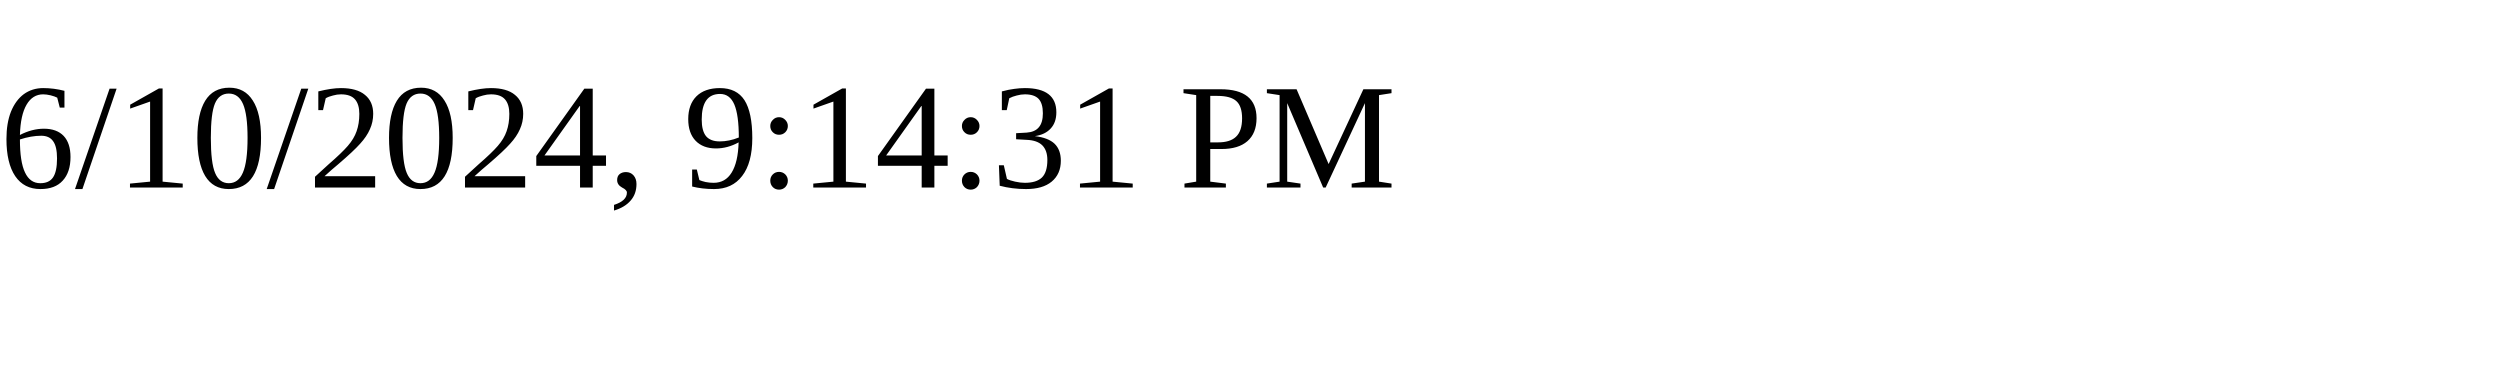
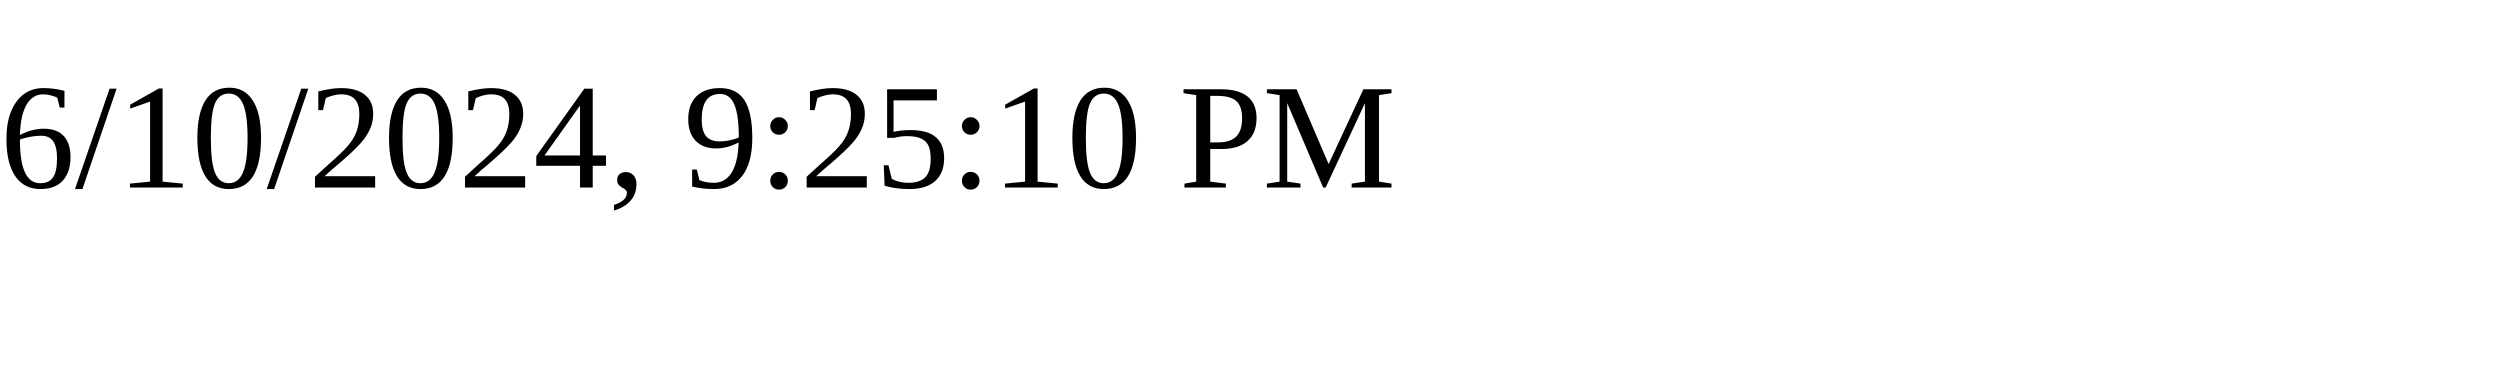
<svg xmlns="http://www.w3.org/2000/svg" height="30" width="200">
-   <text x="0" y="15">6/10/2024, 9:14:31 PM</text>
+   <text x="0" y="15">6/10/2024, 9:25:10 PM</text>
</svg>
